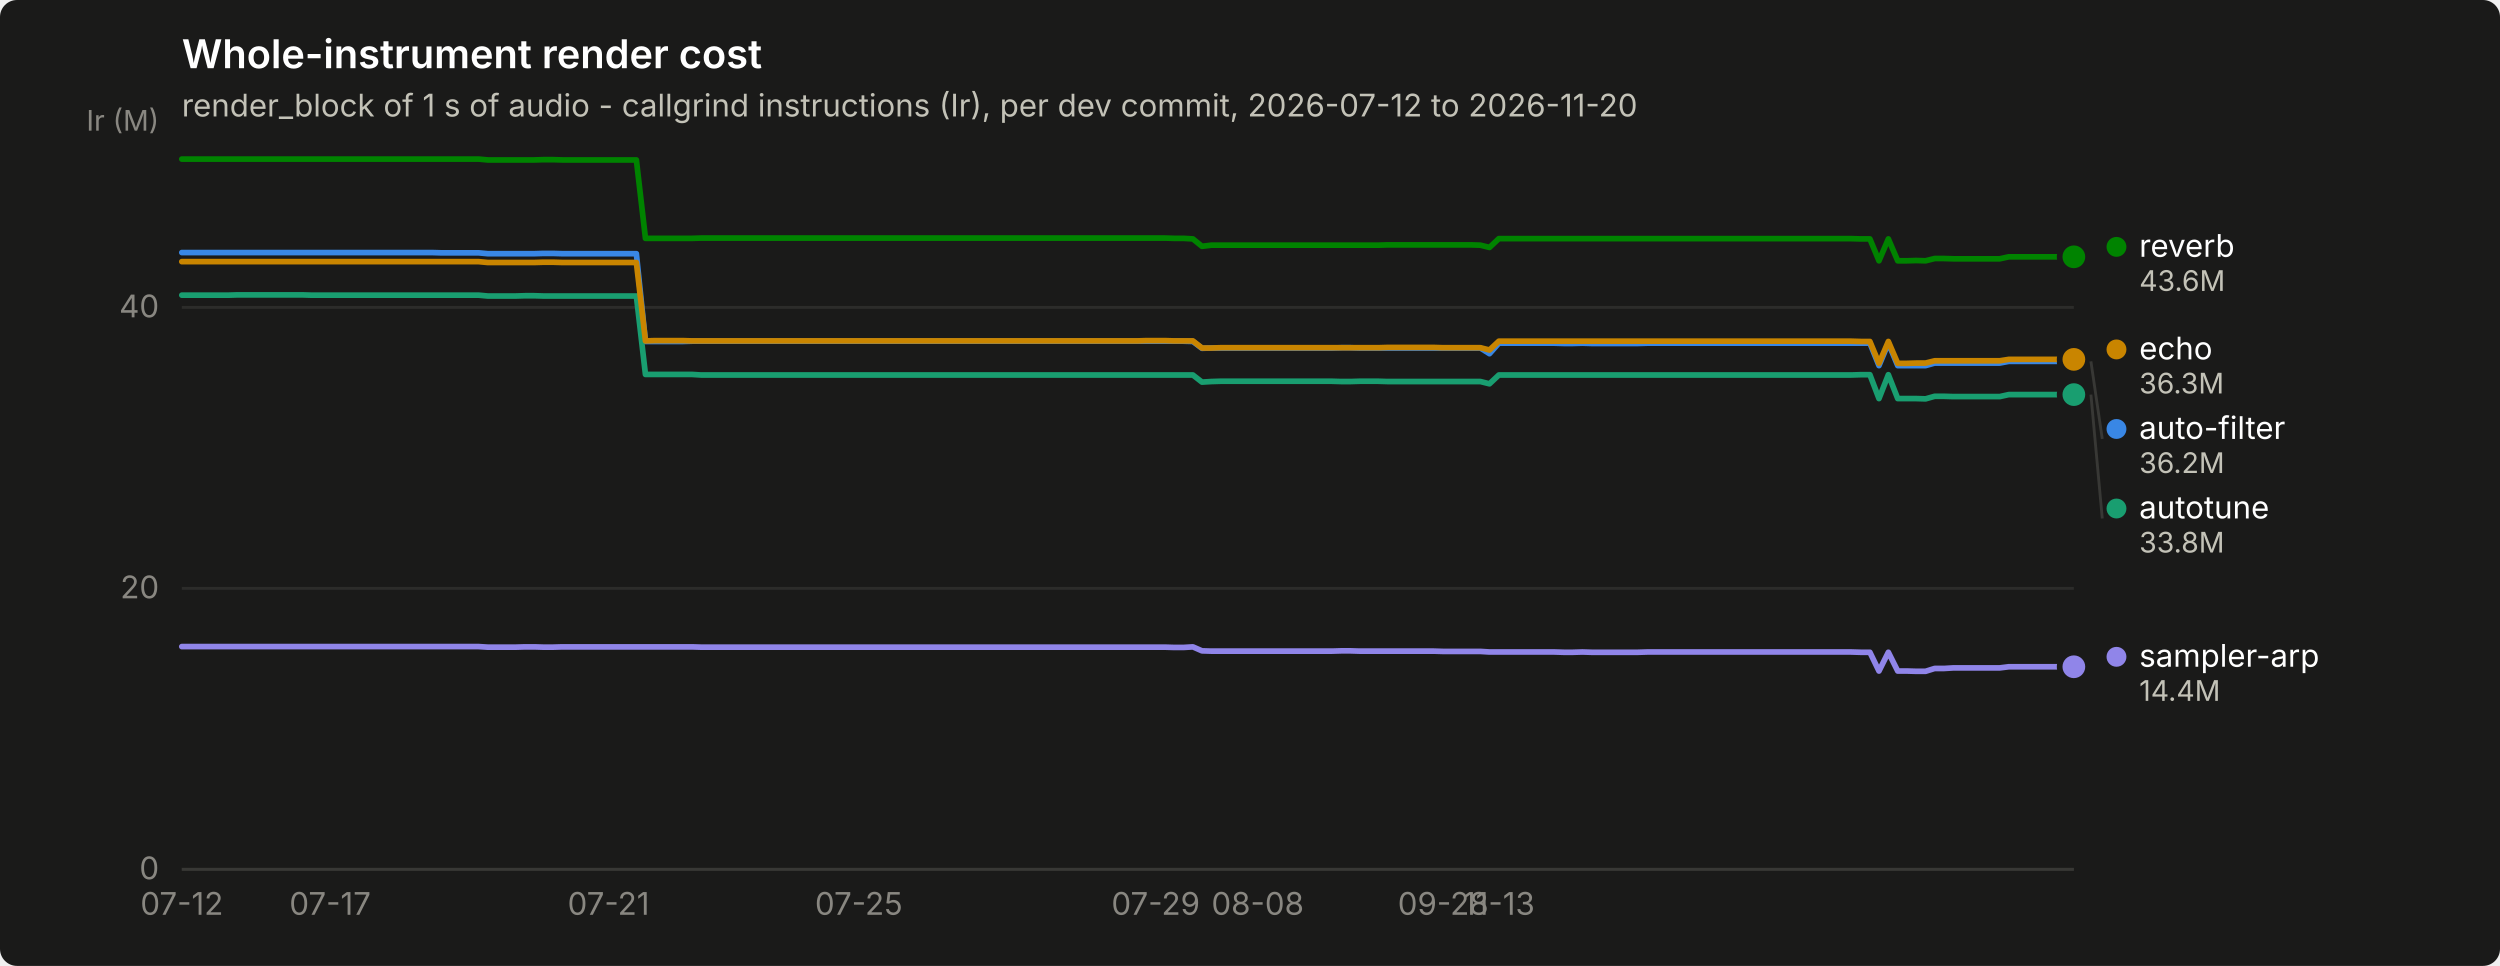
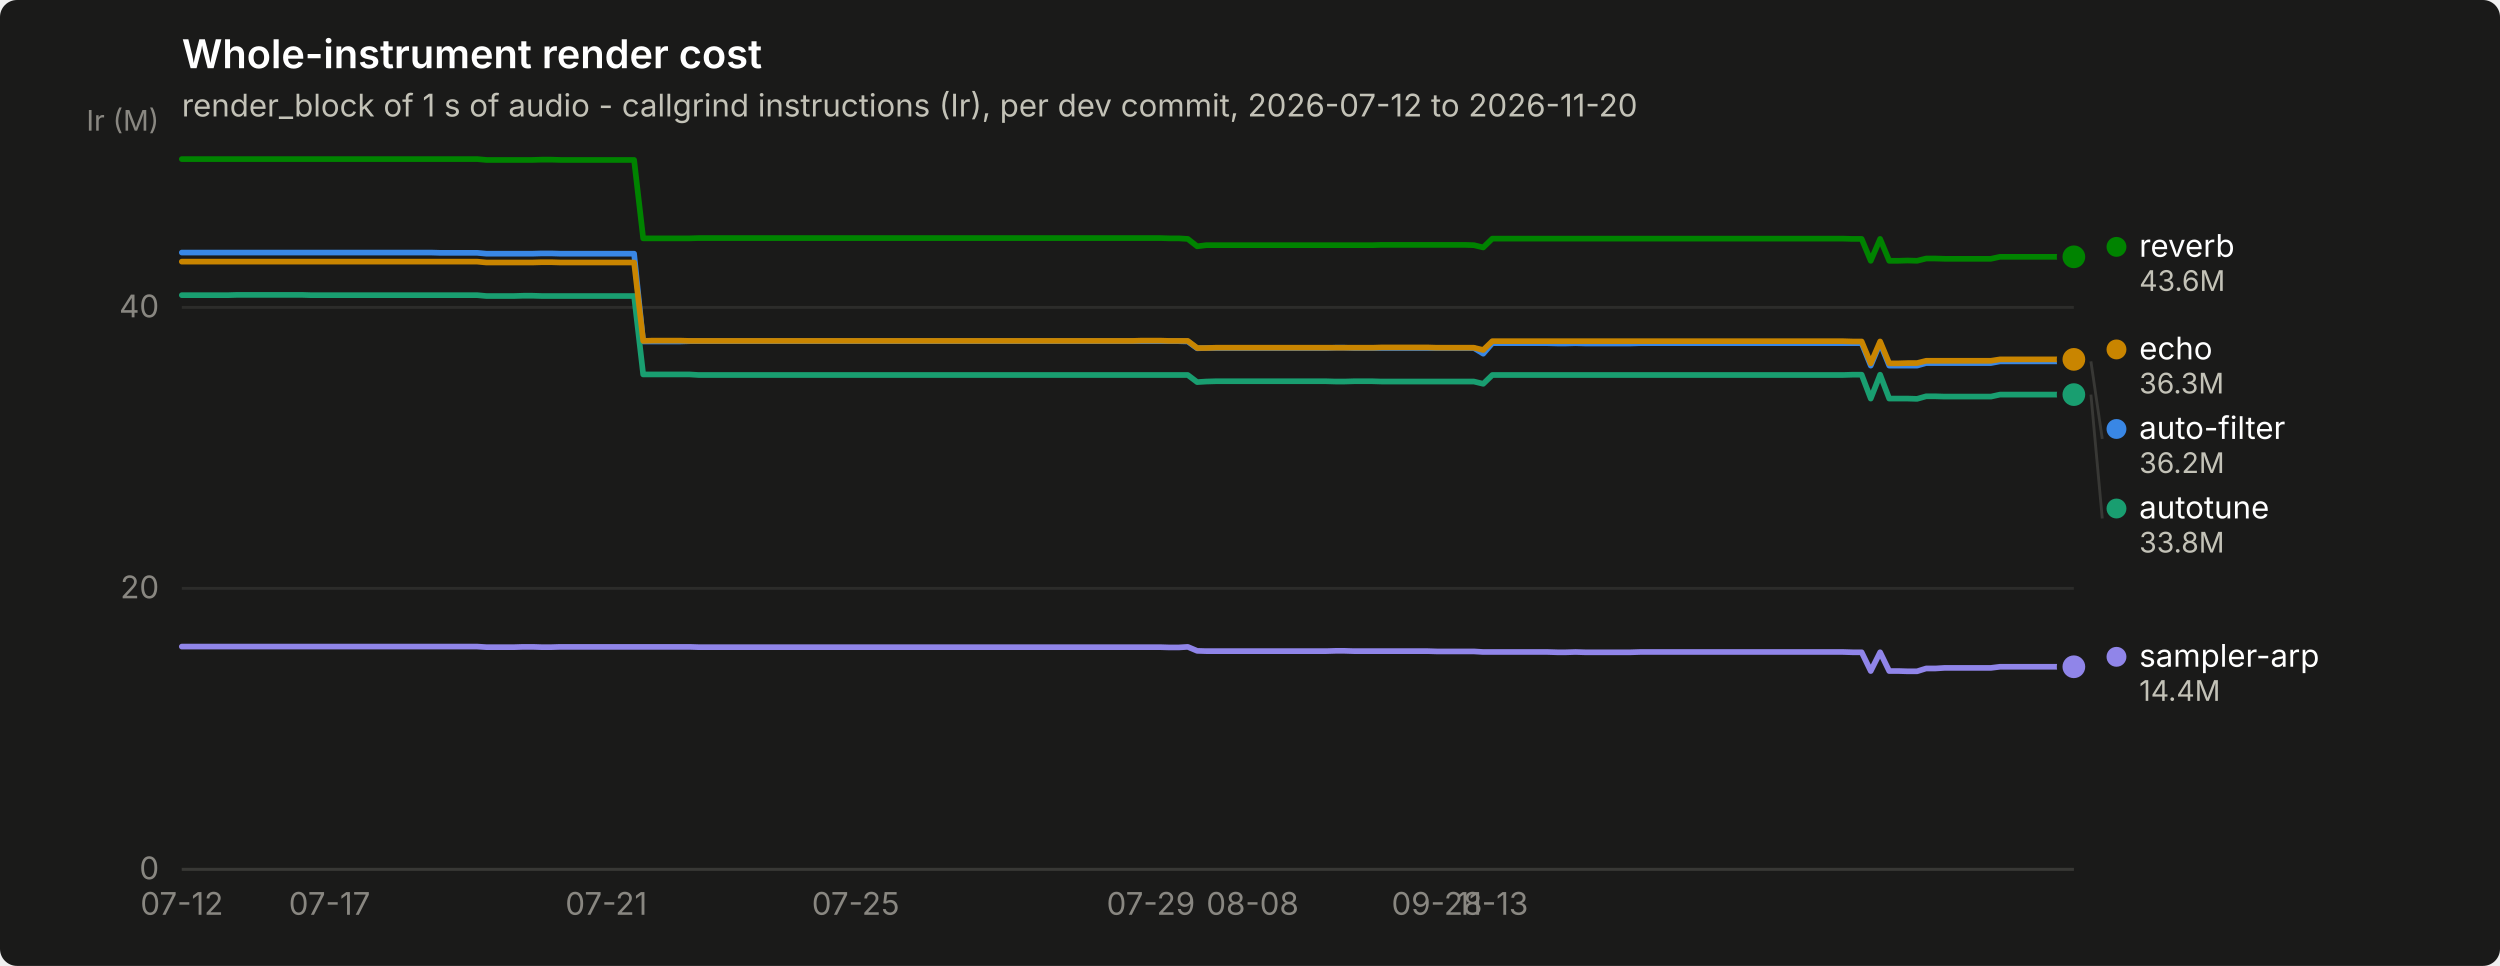
<svg xmlns="http://www.w3.org/2000/svg" width="880" height="340" viewBox="0 0 880 340" role="img" aria-label="Whole-instrument render cost">
  <rect width="880" height="340" rx="6" fill="#1a1a19" />
  <text x="64" y="24" font-family="system-ui, -apple-system, &quot;Segoe UI&quot;, sans-serif" font-size="14" font-weight="600" fill="#ffffff">Whole-instrument render cost</text>
  <text x="64" y="41" font-family="system-ui, -apple-system, &quot;Segoe UI&quot;, sans-serif" font-size="11" fill="#c3c2b7">render_block of 1 s of audio - callgrind instructions (Ir), per dev commit, 2026-07-12 to 2026-11-20</text>
  <line x1="64" y1="306.0" x2="730" y2="306.0" stroke="#2c2c2a" stroke-width="1" />
  <text x="56" y="309.5" text-anchor="end" font-family="system-ui, -apple-system, &quot;Segoe UI&quot;, sans-serif" font-size="11" style="font-variant-numeric: tabular-nums" fill="#898781">0</text>
  <line x1="64" y1="207.1" x2="730" y2="207.1" stroke="#2c2c2a" stroke-width="1" />
  <text x="56" y="210.6" text-anchor="end" font-family="system-ui, -apple-system, &quot;Segoe UI&quot;, sans-serif" font-size="11" style="font-variant-numeric: tabular-nums" fill="#898781">20</text>
  <line x1="64" y1="108.2" x2="730" y2="108.2" stroke="#2c2c2a" stroke-width="1" />
  <text x="56" y="111.7" text-anchor="end" font-family="system-ui, -apple-system, &quot;Segoe UI&quot;, sans-serif" font-size="11" style="font-variant-numeric: tabular-nums" fill="#898781">40</text>
  <text x="56" y="46" text-anchor="end" font-family="system-ui, -apple-system, &quot;Segoe UI&quot;, sans-serif" font-size="10" fill="#898781">Ir (M)</text>
  <line x1="64" y1="306" x2="730" y2="306" stroke="#383835" stroke-width="1" />
  <text x="64.0" y="322" text-anchor="middle" font-family="system-ui, -apple-system, &quot;Segoe UI&quot;, sans-serif" font-size="11" style="font-variant-numeric: tabular-nums" fill="#898781">07-12</text>
-   <text x="116.2" y="322" text-anchor="middle" font-family="system-ui, -apple-system, &quot;Segoe UI&quot;, sans-serif" font-size="11" style="font-variant-numeric: tabular-nums" fill="#898781">07-17</text>
-   <text x="214.2" y="322" text-anchor="middle" font-family="system-ui, -apple-system, &quot;Segoe UI&quot;, sans-serif" font-size="11" style="font-variant-numeric: tabular-nums" fill="#898781">07-21</text>
-   <text x="302.3" y="322" text-anchor="middle" font-family="system-ui, -apple-system, &quot;Segoe UI&quot;, sans-serif" font-size="11" style="font-variant-numeric: tabular-nums" fill="#898781">07-25</text>
-   <text x="406.8" y="322" text-anchor="middle" font-family="system-ui, -apple-system, &quot;Segoe UI&quot;, sans-serif" font-size="11" style="font-variant-numeric: tabular-nums" fill="#898781">07-29</text>
-   <text x="442.7" y="322" text-anchor="middle" font-family="system-ui, -apple-system, &quot;Segoe UI&quot;, sans-serif" font-size="11" style="font-variant-numeric: tabular-nums" fill="#898781">08-08</text>
-   <text x="508.0" y="322" text-anchor="middle" font-family="system-ui, -apple-system, &quot;Segoe UI&quot;, sans-serif" font-size="11" style="font-variant-numeric: tabular-nums" fill="#898781">09-28</text>
-   <text x="527.6" y="322" text-anchor="middle" font-family="system-ui, -apple-system, &quot;Segoe UI&quot;, sans-serif" font-size="11" style="font-variant-numeric: tabular-nums" fill="#898781">11-13</text>
-   <path d="M64.0,88.9 L67.3,88.9 L70.5,88.9 L73.8,88.9 L77.1,88.9 L80.3,88.9 L83.6,88.9 L86.9,88.9 L90.1,88.9 L93.4,88.9 L96.6,88.9 L99.9,88.9 L103.2,88.9 L106.4,88.9 L109.7,88.9 L113.0,88.9 L116.2,88.9 L119.5,88.9 L122.8,88.9 L126.0,88.9 L129.3,88.9 L132.6,88.9 L135.8,88.9 L139.1,88.9 L142.4,88.9 L145.6,88.9 L148.9,88.9 L152.1,88.9 L155.4,89.0 L158.7,89.0 L161.9,89.0 L165.2,89.0 L168.5,89.0 L171.7,89.3 L175.0,89.3 L178.3,89.3 L181.5,89.3 L184.8,89.3 L188.1,89.3 L191.3,89.2 L194.6,89.2 L197.9,89.3 L201.1,89.3 L204.4,89.3 L207.6,89.3 L210.9,89.3 L214.2,89.3 L217.4,89.3 L220.7,89.3 L224.0,89.3 L227.2,120.2 L230.5,120.2 L233.8,120.2 L237.0,120.2 L240.3,120.2 L243.6,120.1 L246.8,120.1 L250.1,120.1 L253.4,120.1 L256.6,120.1 L259.9,120.1 L263.1,120.1 L266.4,120.1 L269.7,120.1 L272.9,120.1 L276.2,120.1 L279.5,120.1 L282.7,120.1 L286.0,120.1 L289.3,120.1 L292.5,120.1 L295.8,120.1 L299.1,120.1 L302.3,120.1 L305.6,120.1 L308.9,120.1 L312.1,120.1 L315.4,120.1 L318.6,120.1 L321.9,120.1 L325.2,120.1 L328.4,120.1 L331.7,120.1 L335.0,120.1 L338.2,120.1 L341.5,120.1 L344.8,120.1 L348.0,120.1 L351.3,120.1 L354.6,120.1 L357.8,120.1 L361.1,120.1 L364.4,120.1 L367.6,120.1 L370.9,120.1 L374.1,120.1 L377.4,120.1 L380.7,120.1 L383.9,120.1 L387.2,120.1 L390.5,120.1 L393.7,120.1 L397.0,120.1 L400.3,120.1 L403.5,120.1 L406.8,120.1 L410.1,120.1 L413.3,120.1 L416.6,120.1 L419.9,120.2 L423.1,122.6 L426.4,122.5 L429.6,122.5 L432.9,122.5 L436.2,122.5 L439.4,122.5 L442.7,122.5 L446.0,122.5 L449.2,122.5 L452.5,122.5 L455.8,122.5 L459.0,122.5 L462.3,122.5 L465.6,122.5 L468.8,122.5 L472.1,122.4 L475.4,122.4 L478.6,122.5 L481.9,122.5 L485.1,122.5 L488.4,122.5 L491.7,122.5 L494.9,122.5 L498.2,122.5 L501.5,122.5 L504.7,122.5 L508.0,122.5 L511.3,122.5 L514.5,122.5 L517.8,122.5 L521.1,122.5 L524.3,124.5 L527.6,120.8 L530.9,120.8 L534.1,120.8 L537.4,120.8 L540.6,120.8 L543.9,120.8 L547.2,120.8 L550.4,120.9 L553.7,120.9 L557.0,120.8 L560.2,120.9 L563.5,120.9 L566.8,120.9 L570.0,120.9 L573.3,120.9 L576.6,120.9 L579.8,120.8 L583.1,120.8 L586.4,120.8 L589.6,120.8 L592.9,120.8 L596.1,120.8 L599.4,120.8 L602.7,120.8 L605.9,120.8 L609.2,120.8 L612.5,120.8 L615.7,120.8 L619.0,120.8 L622.3,120.8 L625.5,120.8 L628.8,120.8 L632.1,120.8 L635.3,120.8 L638.6,120.8 L641.9,120.8 L645.1,120.8 L648.4,120.8 L651.6,120.8 L654.9,120.8 L658.2,120.8 L661.4,128.7 L664.7,120.8 L668.0,128.7 L671.2,128.7 L674.5,128.7 L677.8,128.7 L681.0,127.8 L684.3,127.8 L687.6,127.8 L690.8,127.8 L694.1,127.8 L697.4,127.8 L700.6,127.8 L703.9,127.8 L707.1,127.2 L710.4,127.2 L713.7,127.2 L716.9,127.2 L720.2,127.2 L723.5,127.2 L726.7,127.2 L730.0,127.2" fill="none" stroke="#3987e5" stroke-width="2" stroke-linejoin="round" stroke-linecap="round" />
+   <text x="116.0" y="322" text-anchor="middle" font-family="system-ui, -apple-system, &quot;Segoe UI&quot;, sans-serif" font-size="11" style="font-variant-numeric: tabular-nums" fill="#898781">07-17</text>
+   <text x="213.4" y="322" text-anchor="middle" font-family="system-ui, -apple-system, &quot;Segoe UI&quot;, sans-serif" font-size="11" style="font-variant-numeric: tabular-nums" fill="#898781">07-21</text>
+   <text x="301.2" y="322" text-anchor="middle" font-family="system-ui, -apple-system, &quot;Segoe UI&quot;, sans-serif" font-size="11" style="font-variant-numeric: tabular-nums" fill="#898781">07-25</text>
+   <text x="405.1" y="322" text-anchor="middle" font-family="system-ui, -apple-system, &quot;Segoe UI&quot;, sans-serif" font-size="11" style="font-variant-numeric: tabular-nums" fill="#898781">07-29</text>
+   <text x="440.9" y="322" text-anchor="middle" font-family="system-ui, -apple-system, &quot;Segoe UI&quot;, sans-serif" font-size="11" style="font-variant-numeric: tabular-nums" fill="#898781">08-08</text>
+   <text x="505.8" y="322" text-anchor="middle" font-family="system-ui, -apple-system, &quot;Segoe UI&quot;, sans-serif" font-size="11" style="font-variant-numeric: tabular-nums" fill="#898781">09-28</text>
+   <text x="525.3" y="322" text-anchor="middle" font-family="system-ui, -apple-system, &quot;Segoe UI&quot;, sans-serif" font-size="11" style="font-variant-numeric: tabular-nums" fill="#898781">11-13</text>
+   <path d="M64.0,88.9 L67.2,88.9 L70.5,88.9 L73.7,88.9 L77.0,88.9 L80.2,88.9 L83.5,88.9 L86.7,88.9 L90.0,88.9 L93.2,88.9 L96.5,88.9 L99.7,88.9 L103.0,88.9 L106.2,88.9 L109.5,88.9 L112.7,88.9 L116.0,88.9 L119.2,88.9 L122.5,88.9 L125.7,88.9 L129.0,88.9 L132.2,88.9 L135.5,88.9 L138.7,88.9 L142.0,88.9 L145.2,88.9 L148.5,88.9 L151.7,88.9 L155.0,89.0 L158.2,89.0 L161.5,89.0 L164.7,89.0 L168.0,89.0 L171.2,89.3 L174.5,89.3 L177.7,89.3 L181.0,89.3 L184.2,89.3 L187.5,89.3 L190.7,89.2 L194.0,89.2 L197.2,89.3 L200.4,89.3 L203.7,89.3 L206.9,89.3 L210.2,89.3 L213.4,89.3 L216.7,89.3 L219.9,89.3 L223.2,89.3 L226.4,120.2 L229.7,120.2 L232.9,120.2 L236.2,120.2 L239.4,120.2 L242.7,120.1 L245.9,120.1 L249.2,120.1 L252.4,120.1 L255.7,120.1 L258.9,120.1 L262.2,120.1 L265.4,120.1 L268.7,120.1 L271.9,120.1 L275.2,120.1 L278.4,120.1 L281.7,120.1 L284.9,120.1 L288.2,120.1 L291.4,120.1 L294.7,120.1 L297.9,120.1 L301.2,120.1 L304.4,120.1 L307.7,120.1 L310.9,120.1 L314.2,120.1 L317.4,120.1 L320.7,120.1 L323.9,120.1 L327.2,120.1 L330.4,120.1 L333.6,120.1 L336.9,120.1 L340.1,120.1 L343.4,120.1 L346.6,120.1 L349.9,120.1 L353.1,120.1 L356.4,120.1 L359.6,120.1 L362.9,120.1 L366.1,120.1 L369.4,120.1 L372.6,120.1 L375.9,120.1 L379.1,120.1 L382.4,120.1 L385.6,120.1 L388.9,120.1 L392.1,120.1 L395.4,120.1 L398.6,120.1 L401.9,120.1 L405.1,120.1 L408.4,120.1 L411.6,120.1 L414.9,120.1 L418.1,120.2 L421.4,122.6 L424.6,122.5 L427.9,122.5 L431.1,122.5 L434.4,122.5 L437.6,122.5 L440.9,122.5 L444.1,122.5 L447.4,122.5 L450.6,122.5 L453.9,122.5 L457.1,122.5 L460.4,122.5 L463.6,122.5 L466.8,122.5 L470.1,122.4 L473.3,122.4 L476.6,122.5 L479.8,122.5 L483.1,122.5 L486.3,122.5 L489.6,122.5 L492.8,122.5 L496.1,122.5 L499.3,122.5 L502.6,122.5 L505.8,122.5 L509.1,122.5 L512.3,122.5 L515.6,122.5 L518.8,122.5 L522.1,124.5 L525.3,120.8 L528.6,120.8 L531.8,120.8 L535.1,120.8 L538.3,120.8 L541.6,120.8 L544.8,120.8 L548.1,120.9 L551.3,120.9 L554.6,120.8 L557.8,120.9 L561.1,120.9 L564.3,120.9 L567.6,120.9 L570.8,120.9 L574.1,120.9 L577.3,120.8 L580.6,120.8 L583.8,120.8 L587.1,120.8 L590.3,120.8 L593.6,120.8 L596.8,120.8 L600.0,120.8 L603.3,120.8 L606.5,120.8 L609.8,120.8 L613.0,120.8 L616.3,120.8 L619.5,120.8 L622.8,120.8 L626.0,120.8 L629.3,120.8 L632.5,120.8 L635.8,120.8 L639.0,120.8 L642.3,120.8 L645.5,120.8 L648.8,120.8 L652.0,120.8 L655.3,120.8 L658.5,128.7 L661.8,120.8 L665.0,128.7 L668.3,128.7 L671.5,128.7 L674.8,128.7 L678.0,127.8 L681.3,127.8 L684.5,127.8 L687.8,127.8 L691.0,127.8 L694.3,127.8 L697.5,127.8 L700.8,127.8 L704.0,127.2 L707.3,127.2 L710.5,127.2 L713.8,127.2 L717.0,127.2 L720.3,127.2 L723.5,127.2 L726.8,127.2 L730.0,127.2" fill="none" stroke="#3987e5" stroke-width="2" stroke-linejoin="round" stroke-linecap="round" />
  <circle cx="730.0" cy="127.2" r="6" fill="#1a1a19" />
  <circle cx="730.0" cy="127.2" r="4" fill="#3987e5" />
-   <path d="M64.0,103.9 L67.3,103.9 L70.5,103.9 L73.8,103.9 L77.1,103.9 L80.3,103.9 L83.6,103.8 L86.9,103.8 L90.1,103.8 L93.4,103.8 L96.6,103.8 L99.9,103.8 L103.2,103.8 L106.4,103.8 L109.7,103.9 L113.0,103.9 L116.2,103.9 L119.5,103.9 L122.8,103.9 L126.0,103.9 L129.3,103.9 L132.6,103.9 L135.8,103.9 L139.1,103.9 L142.4,103.9 L145.6,103.9 L148.9,103.9 L152.1,103.9 L155.4,103.9 L158.7,103.9 L161.9,103.9 L165.2,103.9 L168.5,103.9 L171.7,104.2 L175.0,104.2 L178.3,104.2 L181.5,104.2 L184.8,104.1 L188.1,104.1 L191.3,104.2 L194.6,104.2 L197.9,104.2 L201.1,104.2 L204.4,104.2 L207.6,104.2 L210.9,104.2 L214.2,104.2 L217.4,104.2 L220.7,104.2 L224.0,104.2 L227.2,131.8 L230.5,131.8 L233.8,131.8 L237.0,131.8 L240.3,131.8 L243.6,131.8 L246.8,132.0 L250.1,132.0 L253.4,132.0 L256.6,132.0 L259.9,132.0 L263.1,132.0 L266.4,132.0 L269.7,132.0 L272.9,132.0 L276.2,132.0 L279.5,132.0 L282.7,132.0 L286.0,132.0 L289.3,132.0 L292.5,132.0 L295.8,132.0 L299.1,132.0 L302.3,132.0 L305.6,132.0 L308.9,132.0 L312.1,132.0 L315.4,132.0 L318.6,132.0 L321.9,132.0 L325.2,132.0 L328.4,132.0 L331.7,132.0 L335.0,132.0 L338.2,132.0 L341.5,132.0 L344.8,132.0 L348.0,132.0 L351.3,132.0 L354.6,132.0 L357.8,132.0 L361.1,132.0 L364.4,132.0 L367.6,132.0 L370.9,132.0 L374.1,132.0 L377.4,132.0 L380.7,132.0 L383.9,132.0 L387.2,132.0 L390.5,132.0 L393.7,132.0 L397.0,132.0 L400.3,132.0 L403.5,132.0 L406.8,132.0 L410.1,132.0 L413.3,132.0 L416.6,132.0 L419.9,132.0 L423.1,134.5 L426.4,134.3 L429.6,134.2 L432.9,134.2 L436.2,134.2 L439.4,134.2 L442.7,134.2 L446.0,134.2 L449.2,134.2 L452.5,134.2 L455.8,134.2 L459.0,134.2 L462.3,134.2 L465.6,134.2 L468.8,134.2 L472.1,134.3 L475.4,134.3 L478.6,134.2 L481.9,134.2 L485.1,134.2 L488.4,134.3 L491.7,134.3 L494.9,134.3 L498.2,134.3 L501.5,134.3 L504.7,134.3 L508.0,134.3 L511.3,134.3 L514.5,134.3 L517.8,134.3 L521.1,134.3 L524.3,135.1 L527.6,132.0 L530.9,132.0 L534.1,132.0 L537.4,132.0 L540.6,132.0 L543.9,132.0 L547.2,132.0 L550.4,132.0 L553.7,132.0 L557.0,132.0 L560.2,132.0 L563.5,132.0 L566.8,132.0 L570.0,132.0 L573.3,132.0 L576.6,132.0 L579.8,132.0 L583.1,132.0 L586.4,132.0 L589.6,132.0 L592.9,132.0 L596.1,132.0 L599.4,132.0 L602.7,132.0 L605.9,132.0 L609.2,132.0 L612.5,132.0 L615.7,132.0 L619.0,132.0 L622.3,132.0 L625.5,132.0 L628.8,132.0 L632.1,132.0 L635.3,132.0 L638.6,132.0 L641.9,132.0 L645.1,132.0 L648.4,132.0 L651.6,132.0 L654.9,131.9 L658.2,131.9 L661.4,140.3 L664.7,131.9 L668.0,140.3 L671.2,140.3 L674.5,140.3 L677.8,140.4 L681.0,139.5 L684.3,139.5 L687.6,139.6 L690.8,139.6 L694.1,139.6 L697.4,139.6 L700.6,139.6 L703.9,139.6 L707.1,138.9 L710.4,138.9 L713.7,138.9 L716.9,138.9 L720.2,138.9 L723.5,138.9 L726.7,138.9 L730.0,138.9" fill="none" stroke="#199e70" stroke-width="2" stroke-linejoin="round" stroke-linecap="round" />
+   <path d="M64.0,103.9 L67.2,103.9 L70.5,103.9 L73.7,103.9 L77.0,103.9 L80.2,103.9 L83.5,103.8 L86.7,103.8 L90.0,103.8 L93.2,103.8 L96.5,103.8 L99.7,103.8 L103.0,103.8 L106.2,103.8 L109.5,103.9 L112.7,103.9 L116.0,103.9 L119.2,103.9 L122.5,103.9 L125.7,103.9 L129.0,103.9 L132.2,103.9 L135.5,103.9 L138.7,103.9 L142.0,103.9 L145.2,103.9 L148.5,103.9 L151.7,103.9 L155.0,103.9 L158.2,103.9 L161.5,103.9 L164.7,103.9 L168.0,103.9 L171.2,104.2 L174.5,104.2 L177.7,104.2 L181.0,104.2 L184.2,104.1 L187.5,104.1 L190.7,104.2 L194.0,104.2 L197.2,104.2 L200.4,104.2 L203.7,104.2 L206.9,104.2 L210.2,104.2 L213.4,104.2 L216.7,104.2 L219.9,104.2 L223.2,104.2 L226.4,131.8 L229.7,131.8 L232.9,131.8 L236.2,131.8 L239.4,131.8 L242.7,131.8 L245.9,132.0 L249.2,132.0 L252.4,132.0 L255.7,132.0 L258.9,132.0 L262.2,132.0 L265.4,132.0 L268.7,132.0 L271.9,132.0 L275.2,132.0 L278.4,132.0 L281.7,132.0 L284.9,132.0 L288.2,132.0 L291.4,132.0 L294.7,132.0 L297.9,132.0 L301.2,132.0 L304.4,132.0 L307.7,132.0 L310.9,132.0 L314.2,132.0 L317.4,132.0 L320.7,132.0 L323.9,132.0 L327.2,132.0 L330.4,132.0 L333.6,132.0 L336.9,132.0 L340.1,132.0 L343.4,132.0 L346.6,132.0 L349.9,132.0 L353.1,132.0 L356.4,132.0 L359.6,132.0 L362.9,132.0 L366.1,132.0 L369.4,132.0 L372.6,132.0 L375.9,132.0 L379.1,132.0 L382.4,132.0 L385.6,132.0 L388.9,132.0 L392.1,132.0 L395.4,132.0 L398.6,132.0 L401.9,132.0 L405.1,132.0 L408.4,132.0 L411.6,132.0 L414.9,132.0 L418.1,132.0 L421.4,134.5 L424.6,134.3 L427.9,134.2 L431.1,134.2 L434.4,134.2 L437.6,134.2 L440.9,134.2 L444.1,134.2 L447.4,134.2 L450.6,134.2 L453.9,134.2 L457.1,134.2 L460.4,134.2 L463.6,134.2 L466.8,134.2 L470.1,134.3 L473.3,134.3 L476.6,134.2 L479.8,134.2 L483.1,134.2 L486.3,134.3 L489.6,134.3 L492.8,134.3 L496.1,134.3 L499.3,134.3 L502.6,134.3 L505.8,134.3 L509.1,134.3 L512.3,134.3 L515.6,134.3 L518.8,134.3 L522.1,135.1 L525.3,132.0 L528.6,132.0 L531.8,132.0 L535.1,132.0 L538.3,132.0 L541.6,132.0 L544.8,132.0 L548.1,132.0 L551.3,132.0 L554.6,132.0 L557.8,132.0 L561.1,132.0 L564.3,132.0 L567.6,132.0 L570.8,132.0 L574.1,132.0 L577.3,132.0 L580.6,132.0 L583.8,132.0 L587.1,132.0 L590.3,132.0 L593.6,132.0 L596.8,132.0 L600.0,132.0 L603.3,132.0 L606.5,132.0 L609.8,132.0 L613.0,132.0 L616.3,132.0 L619.5,132.0 L622.8,132.0 L626.0,132.0 L629.3,132.0 L632.5,132.0 L635.8,132.0 L639.0,132.0 L642.3,132.0 L645.5,132.0 L648.8,132.0 L652.0,131.9 L655.3,131.9 L658.5,140.3 L661.8,131.9 L665.0,140.3 L668.3,140.3 L671.5,140.3 L674.8,140.4 L678.0,139.5 L681.3,139.5 L684.5,139.6 L687.8,139.6 L691.0,139.6 L694.3,139.6 L697.5,139.6 L700.8,139.6 L704.0,138.9 L707.3,138.9 L710.5,138.9 L713.8,138.9 L717.0,138.9 L720.3,138.9 L723.5,138.9 L726.8,138.9 L730.0,138.9" fill="none" stroke="#199e70" stroke-width="2" stroke-linejoin="round" stroke-linecap="round" />
  <circle cx="730.0" cy="138.9" r="6" fill="#1a1a19" />
  <circle cx="730.0" cy="138.9" r="4" fill="#199e70" />
-   <path d="M64.0,92.1 L67.3,92.1 L70.5,92.1 L73.8,92.1 L77.1,92.1 L80.3,92.1 L83.6,92.1 L86.9,92.1 L90.1,92.1 L93.4,92.1 L96.6,92.1 L99.9,92.1 L103.2,92.1 L106.4,92.1 L109.7,92.1 L113.0,92.1 L116.2,92.1 L119.5,92.1 L122.8,92.1 L126.0,92.1 L129.3,92.1 L132.6,92.1 L135.8,92.1 L139.1,92.1 L142.4,92.1 L145.6,92.1 L148.9,92.1 L152.1,92.1 L155.4,92.1 L158.7,92.1 L161.9,92.1 L165.2,92.1 L168.5,92.1 L171.7,92.4 L175.0,92.4 L178.3,92.4 L181.5,92.4 L184.8,92.4 L188.1,92.4 L191.3,92.3 L194.6,92.3 L197.9,92.4 L201.1,92.4 L204.4,92.4 L207.6,92.4 L210.9,92.4 L214.2,92.4 L217.4,92.4 L220.7,92.4 L224.0,92.4 L227.2,120.0 L230.5,119.9 L233.8,119.9 L237.0,119.9 L240.3,119.9 L243.6,120.0 L246.8,120.0 L250.1,120.0 L253.4,120.0 L256.6,120.0 L259.9,120.0 L263.1,120.0 L266.4,120.0 L269.7,120.0 L272.9,120.0 L276.2,120.0 L279.5,120.0 L282.7,120.0 L286.0,120.0 L289.3,120.0 L292.5,120.0 L295.8,120.0 L299.1,120.0 L302.3,120.0 L305.6,120.0 L308.9,120.0 L312.1,120.0 L315.4,120.0 L318.6,120.0 L321.9,120.0 L325.2,120.0 L328.4,120.0 L331.7,120.0 L335.0,120.0 L338.2,120.0 L341.5,120.0 L344.8,120.0 L348.0,120.0 L351.3,120.0 L354.6,120.0 L357.8,120.0 L361.1,120.0 L364.4,120.0 L367.6,120.0 L370.9,120.0 L374.1,120.0 L377.4,120.0 L380.7,120.0 L383.9,120.0 L387.2,120.0 L390.5,120.0 L393.7,120.0 L397.0,120.0 L400.3,120.0 L403.5,119.9 L406.8,119.9 L410.1,119.9 L413.3,120.0 L416.6,120.0 L419.9,120.0 L423.1,122.5 L426.4,122.5 L429.6,122.4 L432.9,122.4 L436.2,122.4 L439.4,122.4 L442.7,122.4 L446.0,122.4 L449.2,122.4 L452.5,122.4 L455.8,122.4 L459.0,122.4 L462.3,122.4 L465.6,122.4 L468.8,122.4 L472.1,122.4 L475.4,122.4 L478.6,122.4 L481.9,122.4 L485.1,122.4 L488.4,122.3 L491.7,122.3 L494.9,122.3 L498.2,122.3 L501.5,122.3 L504.7,122.3 L508.0,122.4 L511.3,122.4 L514.5,122.4 L517.8,122.4 L521.1,122.4 L524.3,123.2 L527.6,120.1 L530.9,120.1 L534.1,120.1 L537.4,120.1 L540.6,120.1 L543.9,120.1 L547.2,120.1 L550.4,120.1 L553.7,120.1 L557.0,120.1 L560.2,120.1 L563.5,120.1 L566.8,120.1 L570.0,120.1 L573.3,120.1 L576.6,120.1 L579.8,120.1 L583.1,120.1 L586.4,120.1 L589.6,120.1 L592.9,120.1 L596.1,120.1 L599.4,120.1 L602.7,120.1 L605.9,120.1 L609.2,120.1 L612.5,120.1 L615.7,120.1 L619.0,120.1 L622.3,120.1 L625.5,120.1 L628.8,120.1 L632.1,120.1 L635.3,120.1 L638.6,120.1 L641.9,120.1 L645.1,120.1 L648.4,120.1 L651.6,120.1 L654.9,120.2 L658.2,120.2 L661.4,127.9 L664.7,120.2 L668.0,127.9 L671.2,127.9 L674.5,127.8 L677.8,127.8 L681.0,127.0 L684.3,127.0 L687.6,127.0 L690.8,127.0 L694.1,127.0 L697.4,127.0 L700.6,127.0 L703.9,127.0 L707.1,126.5 L710.4,126.5 L713.7,126.5 L716.9,126.5 L720.2,126.5 L723.5,126.5 L726.7,126.5 L730.0,126.5" fill="none" stroke="#c98500" stroke-width="2" stroke-linejoin="round" stroke-linecap="round" />
+   <path d="M64.0,92.1 L67.2,92.1 L70.5,92.1 L73.7,92.1 L77.0,92.1 L80.2,92.1 L83.5,92.1 L86.7,92.1 L90.0,92.1 L93.2,92.1 L96.5,92.1 L99.7,92.1 L103.0,92.1 L106.2,92.1 L109.5,92.1 L112.7,92.1 L116.0,92.1 L119.2,92.1 L122.5,92.1 L125.7,92.1 L129.0,92.1 L132.2,92.1 L135.5,92.1 L138.7,92.1 L142.0,92.1 L145.2,92.1 L148.5,92.1 L151.7,92.1 L155.0,92.1 L158.2,92.1 L161.5,92.1 L164.7,92.1 L168.0,92.1 L171.2,92.4 L174.5,92.4 L177.7,92.4 L181.0,92.4 L184.2,92.4 L187.5,92.4 L190.7,92.3 L194.0,92.3 L197.2,92.4 L200.4,92.4 L203.7,92.4 L206.9,92.4 L210.2,92.4 L213.4,92.4 L216.7,92.4 L219.9,92.4 L223.2,92.4 L226.4,120.0 L229.7,119.9 L232.9,119.9 L236.2,119.9 L239.4,119.9 L242.7,120.0 L245.9,120.0 L249.2,120.0 L252.4,120.0 L255.7,120.0 L258.9,120.0 L262.2,120.0 L265.4,120.0 L268.7,120.0 L271.9,120.0 L275.2,120.0 L278.4,120.0 L281.7,120.0 L284.9,120.0 L288.2,120.0 L291.4,120.0 L294.7,120.0 L297.9,120.0 L301.2,120.0 L304.4,120.0 L307.7,120.0 L310.9,120.0 L314.2,120.0 L317.4,120.0 L320.7,120.0 L323.9,120.0 L327.2,120.0 L330.4,120.0 L333.6,120.0 L336.9,120.0 L340.1,120.0 L343.4,120.0 L346.6,120.0 L349.9,120.0 L353.1,120.0 L356.4,120.0 L359.6,120.0 L362.9,120.0 L366.1,120.0 L369.4,120.0 L372.6,120.0 L375.9,120.0 L379.1,120.0 L382.4,120.0 L385.6,120.0 L388.9,120.0 L392.1,120.0 L395.4,120.0 L398.6,120.0 L401.9,119.9 L405.1,119.9 L408.4,119.9 L411.6,120.0 L414.9,120.0 L418.1,120.0 L421.4,122.5 L424.6,122.5 L427.9,122.4 L431.1,122.4 L434.4,122.4 L437.6,122.4 L440.9,122.4 L444.1,122.4 L447.4,122.4 L450.6,122.4 L453.9,122.4 L457.1,122.4 L460.4,122.4 L463.6,122.4 L466.8,122.4 L470.1,122.4 L473.3,122.4 L476.6,122.4 L479.8,122.4 L483.1,122.4 L486.3,122.3 L489.6,122.3 L492.8,122.3 L496.1,122.3 L499.3,122.3 L502.6,122.3 L505.8,122.4 L509.1,122.4 L512.3,122.4 L515.6,122.4 L518.8,122.4 L522.1,123.2 L525.3,120.1 L528.6,120.1 L531.8,120.1 L535.1,120.1 L538.3,120.1 L541.6,120.1 L544.8,120.1 L548.1,120.1 L551.3,120.1 L554.6,120.1 L557.8,120.1 L561.1,120.1 L564.3,120.1 L567.6,120.1 L570.8,120.1 L574.1,120.1 L577.3,120.1 L580.6,120.1 L583.8,120.1 L587.1,120.1 L590.3,120.1 L593.6,120.1 L596.8,120.1 L600.0,120.1 L603.3,120.1 L606.5,120.1 L609.8,120.1 L613.0,120.1 L616.3,120.1 L619.5,120.1 L622.8,120.1 L626.0,120.1 L629.3,120.1 L632.5,120.1 L635.8,120.1 L639.0,120.1 L642.3,120.1 L645.5,120.1 L648.8,120.1 L652.0,120.2 L655.3,120.2 L658.5,127.9 L661.8,120.2 L665.0,127.9 L668.3,127.9 L671.5,127.8 L674.8,127.8 L678.0,127.0 L681.3,127.0 L684.5,127.0 L687.8,127.0 L691.0,127.0 L694.3,127.0 L697.5,127.0 L700.8,127.0 L704.0,126.5 L707.3,126.5 L710.5,126.5 L713.8,126.5 L717.0,126.5 L720.3,126.5 L723.5,126.5 L726.8,126.5 L730.0,126.5" fill="none" stroke="#c98500" stroke-width="2" stroke-linejoin="round" stroke-linecap="round" />
  <circle cx="730.0" cy="126.5" r="6" fill="#1a1a19" />
  <circle cx="730.0" cy="126.5" r="4" fill="#c98500" />
-   <path d="M64.0,56.0 L67.3,56.0 L70.5,56.0 L73.8,56.0 L77.1,56.0 L80.3,56.0 L83.6,56.0 L86.9,56.0 L90.1,56.0 L93.4,56.0 L96.6,56.0 L99.9,56.0 L103.2,56.0 L106.4,56.0 L109.7,56.0 L113.0,56.0 L116.2,56.0 L119.5,56.0 L122.8,56.0 L126.0,56.0 L129.3,56.0 L132.6,56.0 L135.8,56.0 L139.1,56.0 L142.4,56.0 L145.6,56.0 L148.9,56.0 L152.1,56.0 L155.4,56.0 L158.7,56.0 L161.9,56.0 L165.2,56.0 L168.5,56.0 L171.7,56.3 L175.0,56.3 L178.3,56.3 L181.5,56.3 L184.8,56.3 L188.1,56.3 L191.3,56.2 L194.6,56.2 L197.9,56.3 L201.1,56.3 L204.4,56.3 L207.6,56.3 L210.9,56.3 L214.2,56.3 L217.4,56.3 L220.7,56.3 L224.0,56.3 L227.2,83.9 L230.5,83.9 L233.8,83.9 L237.0,83.9 L240.3,83.9 L243.6,83.9 L246.8,83.8 L250.1,83.8 L253.4,83.8 L256.6,83.8 L259.9,83.8 L263.1,83.8 L266.4,83.8 L269.7,83.8 L272.9,83.8 L276.2,83.8 L279.5,83.8 L282.7,83.8 L286.0,83.8 L289.3,83.8 L292.5,83.8 L295.8,83.8 L299.1,83.8 L302.3,83.8 L305.6,83.8 L308.9,83.8 L312.1,83.8 L315.4,83.8 L318.6,83.8 L321.9,83.8 L325.2,83.8 L328.4,83.8 L331.7,83.8 L335.0,83.8 L338.2,83.8 L341.5,83.8 L344.8,83.8 L348.0,83.8 L351.3,83.8 L354.6,83.8 L357.8,83.8 L361.1,83.8 L364.4,83.8 L367.6,83.8 L370.9,83.8 L374.1,83.8 L377.4,83.8 L380.7,83.8 L383.9,83.8 L387.2,83.8 L390.5,83.8 L393.7,83.8 L397.0,83.8 L400.3,83.8 L403.5,83.8 L406.8,83.8 L410.1,83.8 L413.3,83.9 L416.6,83.9 L419.9,84.1 L423.1,86.7 L426.4,86.3 L429.6,86.3 L432.9,86.3 L436.2,86.3 L439.4,86.3 L442.7,86.3 L446.0,86.3 L449.2,86.3 L452.5,86.3 L455.8,86.3 L459.0,86.3 L462.3,86.3 L465.6,86.3 L468.8,86.3 L472.1,86.3 L475.4,86.3 L478.6,86.3 L481.9,86.3 L485.1,86.3 L488.4,86.2 L491.7,86.2 L494.9,86.2 L498.2,86.2 L501.5,86.2 L504.7,86.2 L508.0,86.2 L511.3,86.2 L514.5,86.2 L517.8,86.2 L521.1,86.3 L524.3,87.1 L527.6,84.0 L530.9,84.0 L534.1,84.0 L537.4,84.0 L540.6,84.0 L543.9,84.0 L547.2,84.0 L550.4,84.0 L553.7,84.0 L557.0,84.0 L560.2,84.0 L563.5,84.0 L566.8,84.0 L570.0,84.0 L573.3,84.0 L576.6,84.0 L579.8,84.0 L583.1,84.0 L586.4,84.0 L589.6,84.0 L592.9,84.0 L596.1,84.0 L599.4,84.0 L602.7,84.0 L605.9,84.0 L609.2,84.0 L612.5,84.0 L615.7,84.0 L619.0,84.0 L622.3,84.0 L625.5,84.0 L628.8,84.0 L632.1,84.0 L635.3,84.0 L638.6,84.0 L641.9,84.0 L645.1,84.0 L648.4,84.0 L651.6,84.0 L654.9,84.1 L658.2,84.1 L661.4,91.8 L664.7,84.1 L668.0,91.8 L671.2,91.8 L674.5,91.7 L677.8,91.8 L681.0,91.0 L684.3,91.0 L687.6,91.1 L690.8,91.1 L694.1,91.1 L697.4,91.1 L700.6,91.1 L703.9,91.1 L707.1,90.4 L710.4,90.4 L713.7,90.4 L716.9,90.4 L720.2,90.4 L723.5,90.4 L726.7,90.4 L730.0,90.4" fill="none" stroke="#008300" stroke-width="2" stroke-linejoin="round" stroke-linecap="round" />
+   <path d="M64.0,56.0 L67.2,56.0 L70.5,56.0 L73.7,56.0 L77.0,56.0 L80.2,56.0 L83.5,56.0 L86.7,56.0 L90.0,56.0 L93.2,56.0 L96.5,56.0 L99.7,56.0 L103.0,56.0 L106.2,56.0 L109.5,56.0 L112.7,56.0 L116.0,56.0 L119.2,56.0 L122.5,56.0 L125.7,56.0 L129.0,56.0 L132.2,56.0 L135.5,56.0 L138.7,56.0 L142.0,56.0 L145.2,56.0 L148.5,56.0 L151.7,56.0 L155.0,56.0 L158.2,56.0 L161.5,56.0 L164.7,56.0 L168.0,56.0 L171.2,56.3 L174.5,56.3 L177.7,56.3 L181.0,56.3 L184.2,56.3 L187.5,56.3 L190.7,56.2 L194.0,56.2 L197.2,56.3 L200.4,56.3 L203.7,56.3 L206.9,56.3 L210.2,56.3 L213.4,56.3 L216.7,56.3 L219.9,56.3 L223.2,56.3 L226.4,83.9 L229.7,83.9 L232.9,83.9 L236.2,83.9 L239.4,83.9 L242.7,83.9 L245.9,83.8 L249.2,83.8 L252.4,83.8 L255.7,83.8 L258.9,83.8 L262.2,83.8 L265.4,83.8 L268.7,83.8 L271.9,83.8 L275.2,83.8 L278.4,83.8 L281.7,83.8 L284.9,83.8 L288.2,83.8 L291.4,83.8 L294.7,83.8 L297.9,83.8 L301.2,83.8 L304.4,83.8 L307.7,83.8 L310.9,83.8 L314.2,83.8 L317.4,83.8 L320.7,83.8 L323.9,83.8 L327.2,83.8 L330.4,83.8 L333.6,83.8 L336.9,83.8 L340.1,83.8 L343.4,83.8 L346.6,83.8 L349.9,83.8 L353.1,83.8 L356.4,83.8 L359.6,83.8 L362.9,83.8 L366.1,83.8 L369.4,83.8 L372.6,83.8 L375.9,83.8 L379.1,83.8 L382.4,83.8 L385.6,83.8 L388.9,83.8 L392.1,83.8 L395.4,83.8 L398.6,83.8 L401.9,83.8 L405.1,83.8 L408.4,83.8 L411.6,83.9 L414.9,83.9 L418.1,84.1 L421.4,86.7 L424.6,86.3 L427.9,86.3 L431.1,86.3 L434.4,86.3 L437.6,86.3 L440.9,86.3 L444.1,86.3 L447.4,86.3 L450.6,86.3 L453.9,86.3 L457.1,86.3 L460.4,86.3 L463.6,86.3 L466.8,86.3 L470.1,86.3 L473.3,86.3 L476.6,86.3 L479.8,86.3 L483.1,86.3 L486.3,86.2 L489.6,86.2 L492.8,86.2 L496.1,86.2 L499.3,86.2 L502.6,86.2 L505.8,86.2 L509.1,86.2 L512.3,86.2 L515.6,86.2 L518.8,86.3 L522.1,87.1 L525.3,84.0 L528.6,84.0 L531.8,84.0 L535.1,84.0 L538.3,84.0 L541.6,84.0 L544.8,84.0 L548.1,84.0 L551.3,84.0 L554.6,84.0 L557.8,84.0 L561.1,84.0 L564.3,84.0 L567.6,84.0 L570.8,84.0 L574.1,84.0 L577.3,84.0 L580.6,84.0 L583.8,84.0 L587.1,84.0 L590.3,84.0 L593.6,84.0 L596.8,84.0 L600.0,84.0 L603.3,84.0 L606.5,84.0 L609.8,84.0 L613.0,84.0 L616.3,84.0 L619.5,84.0 L622.8,84.0 L626.0,84.0 L629.3,84.0 L632.5,84.0 L635.8,84.0 L639.0,84.0 L642.3,84.0 L645.5,84.0 L648.8,84.0 L652.0,84.1 L655.3,84.1 L658.5,91.8 L661.8,84.1 L665.0,91.8 L668.3,91.8 L671.5,91.7 L674.8,91.8 L678.0,91.0 L681.3,91.0 L684.5,91.1 L687.8,91.1 L691.0,91.1 L694.3,91.1 L697.5,91.1 L700.8,91.1 L704.0,90.4 L707.3,90.4 L710.5,90.4 L713.8,90.4 L717.0,90.4 L720.3,90.4 L723.5,90.4 L726.8,90.4 L730.0,90.4" fill="none" stroke="#008300" stroke-width="2" stroke-linejoin="round" stroke-linecap="round" />
  <circle cx="730.0" cy="90.4" r="6" fill="#1a1a19" />
  <circle cx="730.0" cy="90.4" r="4" fill="#008300" />
-   <path d="M64.0,227.6 L67.3,227.6 L70.5,227.6 L73.8,227.6 L77.1,227.6 L80.3,227.6 L83.6,227.6 L86.9,227.6 L90.1,227.6 L93.4,227.6 L96.6,227.6 L99.9,227.6 L103.2,227.6 L106.4,227.6 L109.7,227.6 L113.0,227.6 L116.2,227.6 L119.5,227.6 L122.8,227.6 L126.0,227.6 L129.3,227.6 L132.6,227.6 L135.8,227.6 L139.1,227.6 L142.4,227.6 L145.6,227.6 L148.9,227.6 L152.1,227.6 L155.4,227.6 L158.7,227.6 L161.9,227.6 L165.2,227.6 L168.5,227.6 L171.7,227.8 L175.0,227.8 L178.3,227.8 L181.5,227.8 L184.8,227.7 L188.1,227.7 L191.3,227.8 L194.6,227.8 L197.9,227.7 L201.1,227.7 L204.4,227.7 L207.6,227.7 L210.9,227.7 L214.2,227.7 L217.4,227.7 L220.7,227.7 L224.0,227.7 L227.2,227.7 L230.5,227.7 L233.8,227.7 L237.0,227.7 L240.3,227.7 L243.6,227.7 L246.8,227.8 L250.1,227.8 L253.4,227.8 L256.6,227.8 L259.9,227.8 L263.1,227.8 L266.4,227.8 L269.7,227.8 L272.9,227.8 L276.2,227.8 L279.5,227.8 L282.7,227.8 L286.0,227.8 L289.3,227.8 L292.5,227.8 L295.8,227.8 L299.1,227.8 L302.3,227.8 L305.6,227.8 L308.9,227.8 L312.1,227.8 L315.4,227.8 L318.6,227.8 L321.9,227.8 L325.2,227.8 L328.4,227.8 L331.7,227.8 L335.0,227.8 L338.2,227.8 L341.5,227.8 L344.8,227.8 L348.0,227.8 L351.3,227.8 L354.6,227.8 L357.8,227.8 L361.1,227.8 L364.4,227.8 L367.6,227.8 L370.9,227.8 L374.1,227.8 L377.4,227.8 L380.7,227.8 L383.9,227.8 L387.2,227.8 L390.5,227.8 L393.7,227.8 L397.0,227.8 L400.3,227.8 L403.5,227.8 L406.8,227.8 L410.1,227.8 L413.3,227.9 L416.6,227.9 L419.9,227.7 L423.1,229.1 L426.4,229.2 L429.6,229.2 L432.9,229.2 L436.2,229.2 L439.4,229.2 L442.7,229.2 L446.0,229.2 L449.2,229.2 L452.5,229.2 L455.8,229.2 L459.0,229.2 L462.3,229.2 L465.6,229.2 L468.8,229.2 L472.1,229.1 L475.4,229.1 L478.6,229.2 L481.9,229.2 L485.1,229.2 L488.4,229.2 L491.7,229.2 L494.9,229.2 L498.2,229.2 L501.5,229.2 L504.7,229.2 L508.0,229.3 L511.3,229.3 L514.5,229.3 L517.8,229.3 L521.1,229.3 L524.3,229.5 L527.6,229.5 L530.9,229.5 L534.1,229.5 L537.4,229.5 L540.6,229.5 L543.9,229.5 L547.2,229.5 L550.4,229.6 L553.7,229.6 L557.0,229.5 L560.2,229.6 L563.5,229.6 L566.8,229.6 L570.0,229.6 L573.3,229.6 L576.6,229.6 L579.8,229.5 L583.1,229.5 L586.4,229.5 L589.6,229.5 L592.9,229.5 L596.1,229.5 L599.4,229.5 L602.7,229.5 L605.9,229.5 L609.2,229.5 L612.5,229.5 L615.7,229.5 L619.0,229.5 L622.3,229.5 L625.5,229.5 L628.8,229.5 L632.1,229.5 L635.3,229.5 L638.6,229.5 L641.9,229.5 L645.1,229.5 L648.4,229.5 L651.6,229.5 L654.9,229.6 L658.2,229.6 L661.4,236.2 L664.7,229.6 L668.0,236.2 L671.2,236.2 L674.5,236.3 L677.8,236.3 L681.0,235.3 L684.3,235.3 L687.6,235.1 L690.8,235.1 L694.1,235.1 L697.4,235.1 L700.6,235.1 L703.9,235.1 L707.1,234.7 L710.4,234.7 L713.7,234.7 L716.9,234.7 L720.2,234.7 L723.5,234.7 L726.7,234.7 L730.0,234.7" fill="none" stroke="#9085e9" stroke-width="2" stroke-linejoin="round" stroke-linecap="round" />
+   <path d="M64.0,227.6 L67.2,227.6 L70.5,227.6 L73.7,227.6 L77.0,227.6 L80.2,227.6 L83.5,227.6 L86.7,227.6 L90.0,227.6 L93.2,227.6 L96.5,227.6 L99.7,227.6 L103.0,227.6 L106.2,227.6 L109.5,227.6 L112.7,227.6 L116.0,227.6 L119.2,227.6 L122.5,227.6 L125.7,227.6 L129.0,227.6 L132.2,227.6 L135.5,227.6 L138.7,227.6 L142.0,227.6 L145.2,227.6 L148.5,227.6 L151.7,227.6 L155.0,227.6 L158.2,227.6 L161.5,227.6 L164.7,227.6 L168.0,227.6 L171.2,227.8 L174.5,227.8 L177.7,227.8 L181.0,227.8 L184.2,227.7 L187.5,227.7 L190.7,227.8 L194.0,227.8 L197.2,227.7 L200.4,227.7 L203.7,227.7 L206.9,227.7 L210.2,227.7 L213.4,227.7 L216.7,227.7 L219.9,227.7 L223.2,227.7 L226.4,227.7 L229.7,227.7 L232.9,227.7 L236.2,227.7 L239.4,227.7 L242.7,227.7 L245.9,227.8 L249.2,227.8 L252.4,227.8 L255.7,227.8 L258.9,227.8 L262.2,227.8 L265.4,227.8 L268.7,227.8 L271.9,227.8 L275.2,227.8 L278.4,227.8 L281.7,227.8 L284.9,227.8 L288.2,227.8 L291.4,227.8 L294.7,227.8 L297.9,227.8 L301.2,227.8 L304.4,227.8 L307.7,227.8 L310.9,227.8 L314.2,227.8 L317.4,227.8 L320.7,227.8 L323.9,227.8 L327.2,227.8 L330.4,227.8 L333.6,227.8 L336.9,227.8 L340.1,227.8 L343.4,227.8 L346.6,227.8 L349.9,227.8 L353.1,227.8 L356.4,227.8 L359.6,227.8 L362.9,227.8 L366.1,227.8 L369.4,227.8 L372.6,227.8 L375.9,227.8 L379.1,227.8 L382.4,227.8 L385.6,227.8 L388.9,227.8 L392.1,227.8 L395.4,227.8 L398.6,227.8 L401.9,227.8 L405.1,227.8 L408.4,227.8 L411.6,227.9 L414.9,227.9 L418.1,227.7 L421.4,229.1 L424.6,229.2 L427.9,229.2 L431.1,229.2 L434.4,229.2 L437.6,229.2 L440.9,229.2 L444.1,229.2 L447.4,229.2 L450.6,229.2 L453.9,229.2 L457.1,229.2 L460.4,229.2 L463.6,229.2 L466.8,229.2 L470.1,229.1 L473.3,229.1 L476.6,229.2 L479.8,229.2 L483.1,229.2 L486.3,229.2 L489.6,229.2 L492.8,229.2 L496.1,229.2 L499.3,229.2 L502.6,229.2 L505.8,229.3 L509.1,229.3 L512.3,229.3 L515.6,229.3 L518.8,229.3 L522.1,229.5 L525.3,229.5 L528.6,229.5 L531.8,229.5 L535.1,229.5 L538.3,229.5 L541.6,229.5 L544.8,229.5 L548.1,229.6 L551.3,229.6 L554.6,229.5 L557.8,229.6 L561.1,229.6 L564.3,229.6 L567.6,229.6 L570.8,229.6 L574.1,229.6 L577.3,229.5 L580.6,229.5 L583.8,229.5 L587.1,229.5 L590.3,229.5 L593.6,229.5 L596.8,229.5 L600.0,229.5 L603.3,229.5 L606.5,229.5 L609.8,229.5 L613.0,229.5 L616.3,229.5 L619.5,229.5 L622.8,229.5 L626.0,229.5 L629.3,229.5 L632.5,229.5 L635.8,229.5 L639.0,229.5 L642.3,229.5 L645.5,229.5 L648.8,229.5 L652.0,229.6 L655.3,229.6 L658.5,236.2 L661.8,229.6 L665.0,236.2 L668.3,236.2 L671.5,236.3 L674.8,236.3 L678.0,235.3 L681.3,235.3 L684.5,235.1 L687.8,235.1 L691.0,235.1 L694.3,235.1 L697.5,235.1 L700.8,235.1 L704.0,234.7 L707.3,234.7 L710.5,234.7 L713.8,234.7 L717.0,234.7 L720.3,234.7 L723.5,234.7 L726.8,234.7 L730.0,234.7" fill="none" stroke="#9085e9" stroke-width="2" stroke-linejoin="round" stroke-linecap="round" />
  <circle cx="730.0" cy="234.7" r="6" fill="#1a1a19" />
  <circle cx="730.0" cy="234.7" r="4" fill="#9085e9" />
  <circle cx="745.0" cy="86.9" r="3.5" fill="#008300" />
  <text x="753.0" y="90.4" font-family="system-ui, -apple-system, &quot;Segoe UI&quot;, sans-serif" font-size="11" fill="#ffffff">reverb</text>
  <text x="753.0" y="102.4" font-family="system-ui, -apple-system, &quot;Segoe UI&quot;, sans-serif" font-size="10" style="font-variant-numeric: tabular-nums" fill="#c3c2b7">43.6M</text>
  <circle cx="745.0" cy="123.0" r="3.5" fill="#c98500" />
  <text x="753.0" y="126.5" font-family="system-ui, -apple-system, &quot;Segoe UI&quot;, sans-serif" font-size="11" fill="#ffffff">echo</text>
  <text x="753.0" y="138.5" font-family="system-ui, -apple-system, &quot;Segoe UI&quot;, sans-serif" font-size="10" style="font-variant-numeric: tabular-nums" fill="#c3c2b7">36.3M</text>
  <line x1="736.0" y1="127.2" x2="740.0" y2="154.5" stroke="#383835" stroke-width="1" />
  <circle cx="745.0" cy="151.0" r="3.5" fill="#3987e5" />
  <text x="753.0" y="154.5" font-family="system-ui, -apple-system, &quot;Segoe UI&quot;, sans-serif" font-size="11" fill="#ffffff">auto-filter</text>
  <text x="753.0" y="166.5" font-family="system-ui, -apple-system, &quot;Segoe UI&quot;, sans-serif" font-size="10" style="font-variant-numeric: tabular-nums" fill="#c3c2b7">36.2M</text>
  <line x1="736.0" y1="138.9" x2="740.0" y2="182.5" stroke="#383835" stroke-width="1" />
  <circle cx="745.0" cy="179.0" r="3.5" fill="#199e70" />
  <text x="753.0" y="182.5" font-family="system-ui, -apple-system, &quot;Segoe UI&quot;, sans-serif" font-size="11" fill="#ffffff">autotune</text>
  <text x="753.0" y="194.5" font-family="system-ui, -apple-system, &quot;Segoe UI&quot;, sans-serif" font-size="10" style="font-variant-numeric: tabular-nums" fill="#c3c2b7">33.8M</text>
  <circle cx="745.0" cy="231.2" r="3.5" fill="#9085e9" />
  <text x="753.0" y="234.7" font-family="system-ui, -apple-system, &quot;Segoe UI&quot;, sans-serif" font-size="11" fill="#ffffff">sampler-arp</text>
  <text x="753.0" y="246.7" font-family="system-ui, -apple-system, &quot;Segoe UI&quot;, sans-serif" font-size="10" style="font-variant-numeric: tabular-nums" fill="#c3c2b7">14.4M</text>
</svg>
